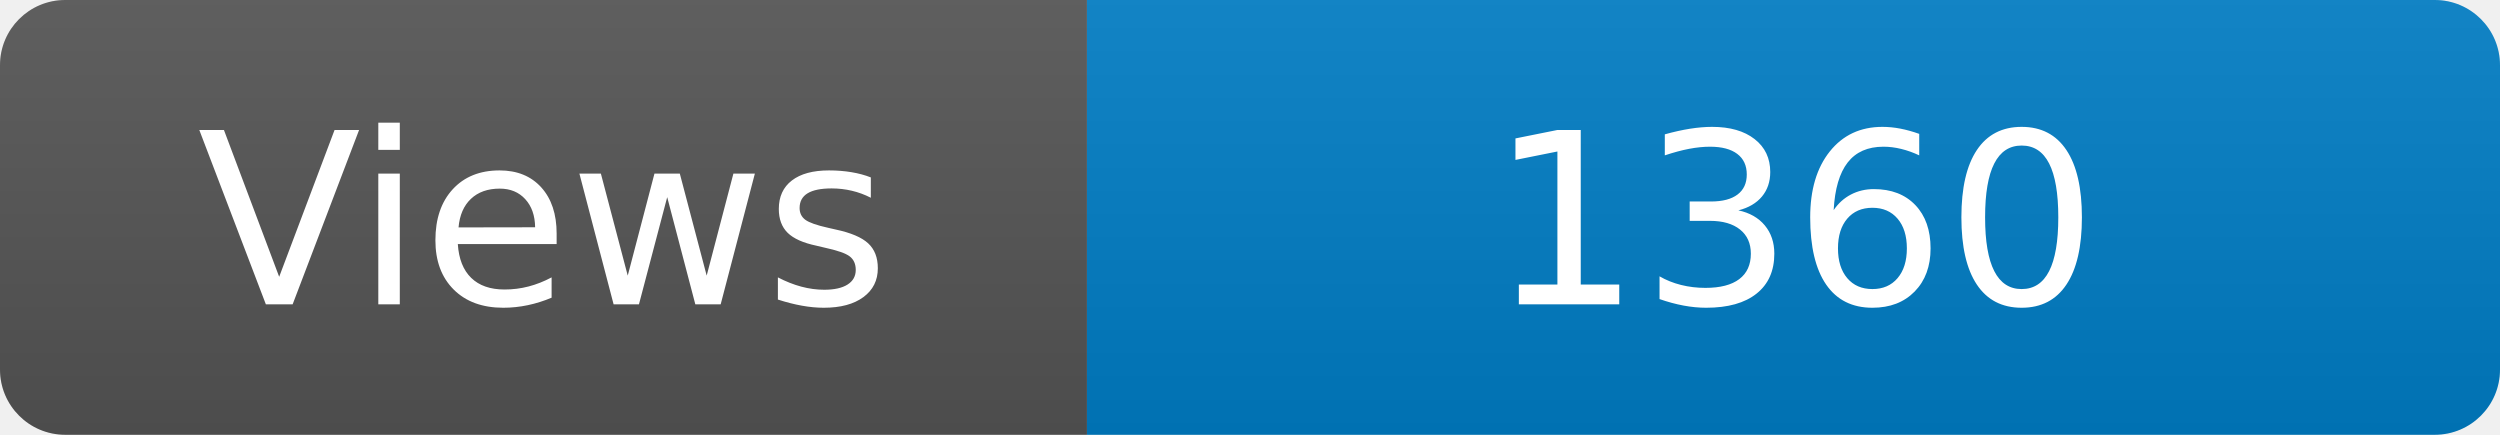
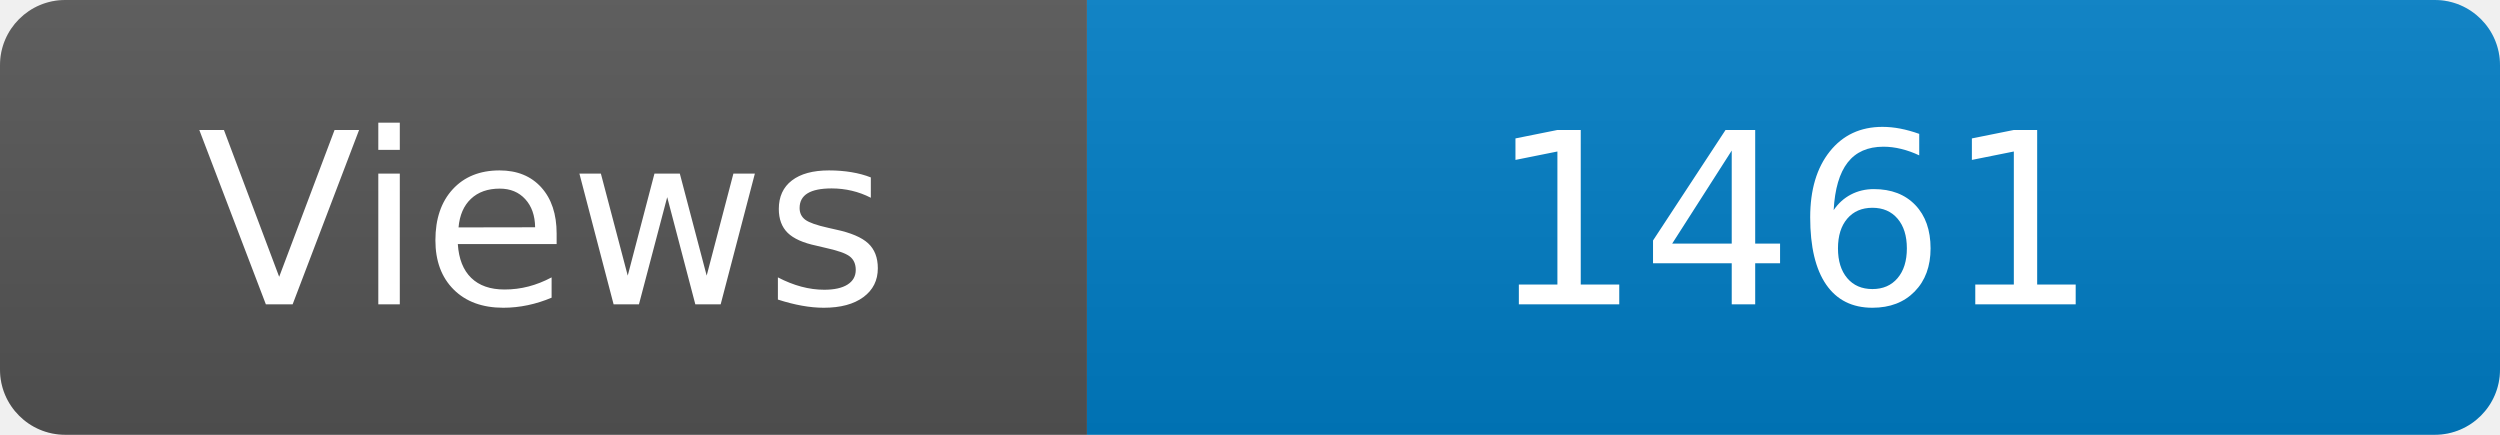
<svg xmlns="http://www.w3.org/2000/svg" width="115" height="20" role="img" aria-label="Maintained?: yes">
  <linearGradient id="s" x2="0" y2="100%">
    <stop offset="0" stop-color="#bbb" stop-opacity=".1" />
    <stop offset="1" stop-opacity=".1" />
  </linearGradient>
  <clipPath id="r">
    <rect width="115" height="20" rx="3" fill="#fff" />
  </clipPath>
  <g clip-path="url(#r)">
    <rect width="50" height="20" fill="#555" />
    <rect x="50" width="160" height="20" fill="#007ec6" />
    <rect width="115" height="20" fill="url(#s)" />
  </g>
  <g fill="#fff" text-anchor="middle" font-family="Verdana,Geneva,DejaVu Sans,sans-serif" font-size="110">
    <text x="250" y="140" transform="scale(.1)" fill="#fff">Views</text>
-     <text x="825" y="140" transform="scale(.1)" fill="#fff">1360</text>
+     <text x="825" y="140" transform="scale(.1)" fill="#fff">1461</text>
  </g>
</svg>
